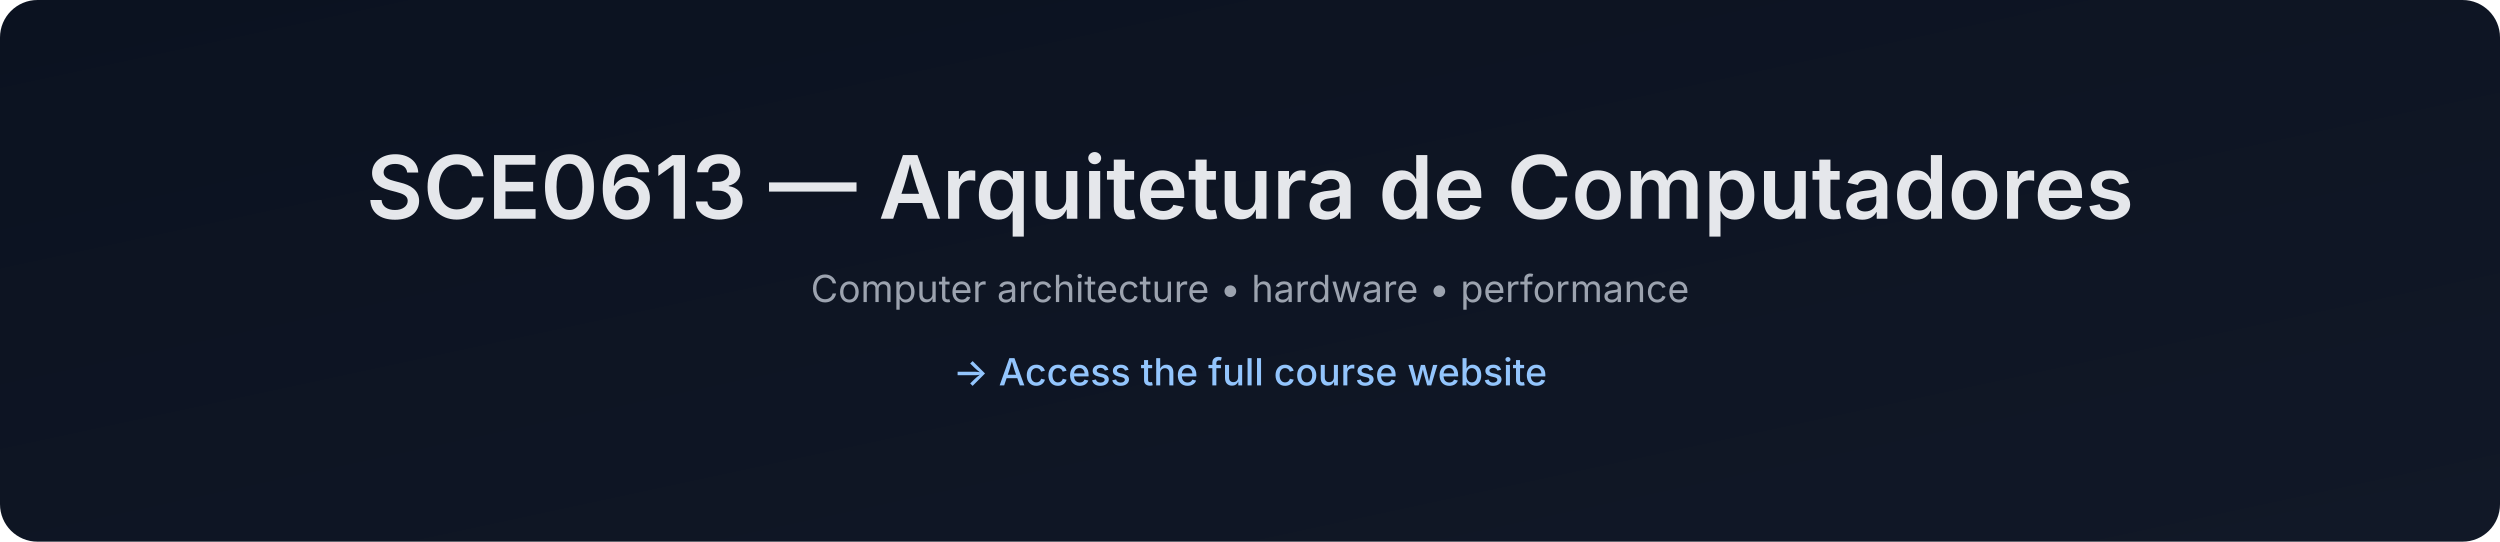
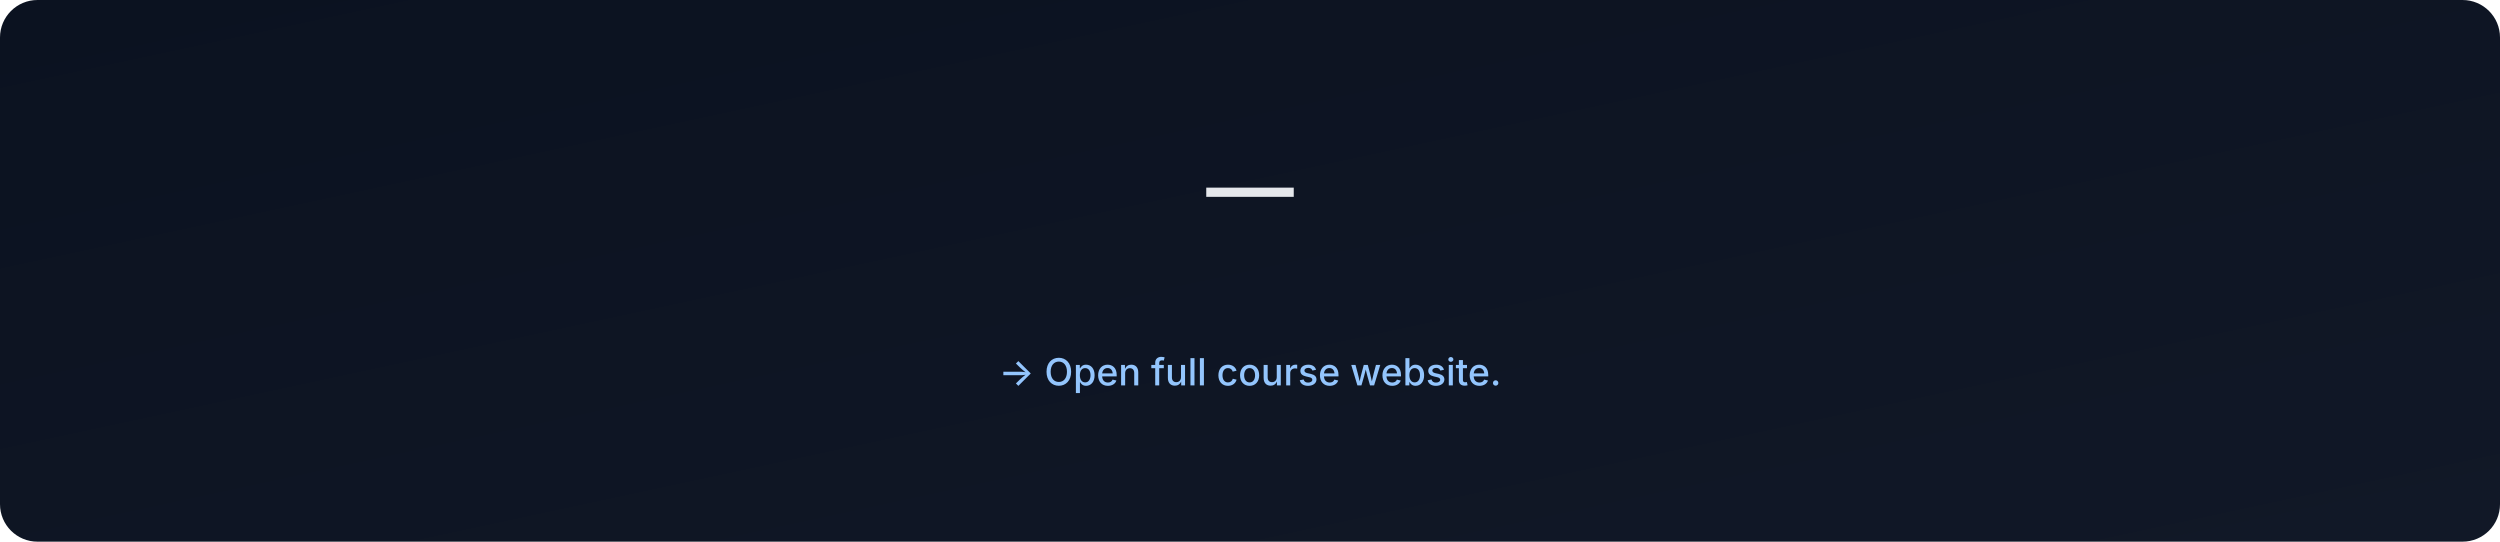
- <svg xmlns="http://www.w3.org/2000/svg" data-build="2025-12-28T18:35:08.626790Z" width="1200" height="260" viewBox="0 0 1200 260">
+ <svg xmlns="http://www.w3.org/2000/svg" data-build="2026-01-06T02:57:28.506340Z" width="1200" height="260" viewBox="0 0 1200 260">
  <defs>
    <linearGradient id="g" x1="0" x2="1" y1="0" y2="1">
      <stop offset="0%" stop-color="#0b1220" />
      <stop offset="100%" stop-color="#111827" />
    </linearGradient>
  </defs>
  <rect width="1200" height="260" rx="18" fill="url(#g)" />
  <text x="50%" y="105" text-anchor="middle" font-size="42" fill="#e5e7eb" font-family="Inter, Arial, sans-serif" font-weight="600">
-     SCE0613 — Arquitetura de Computadores
+      — 
  </text>
  <text x="50%" y="145" text-anchor="middle" font-size="18" fill="#9ca3af" font-family="Inter, Arial, sans-serif">
-     Computer architecture • hardware • performance
+     
  </text>
  <text x="50%" y="185" text-anchor="middle" font-size="18" fill="#93c5fd" font-family="Inter, Arial, sans-serif" font-weight="500">
-     → Access the full course website
+     → Open full course website.
  </text>
</svg>
